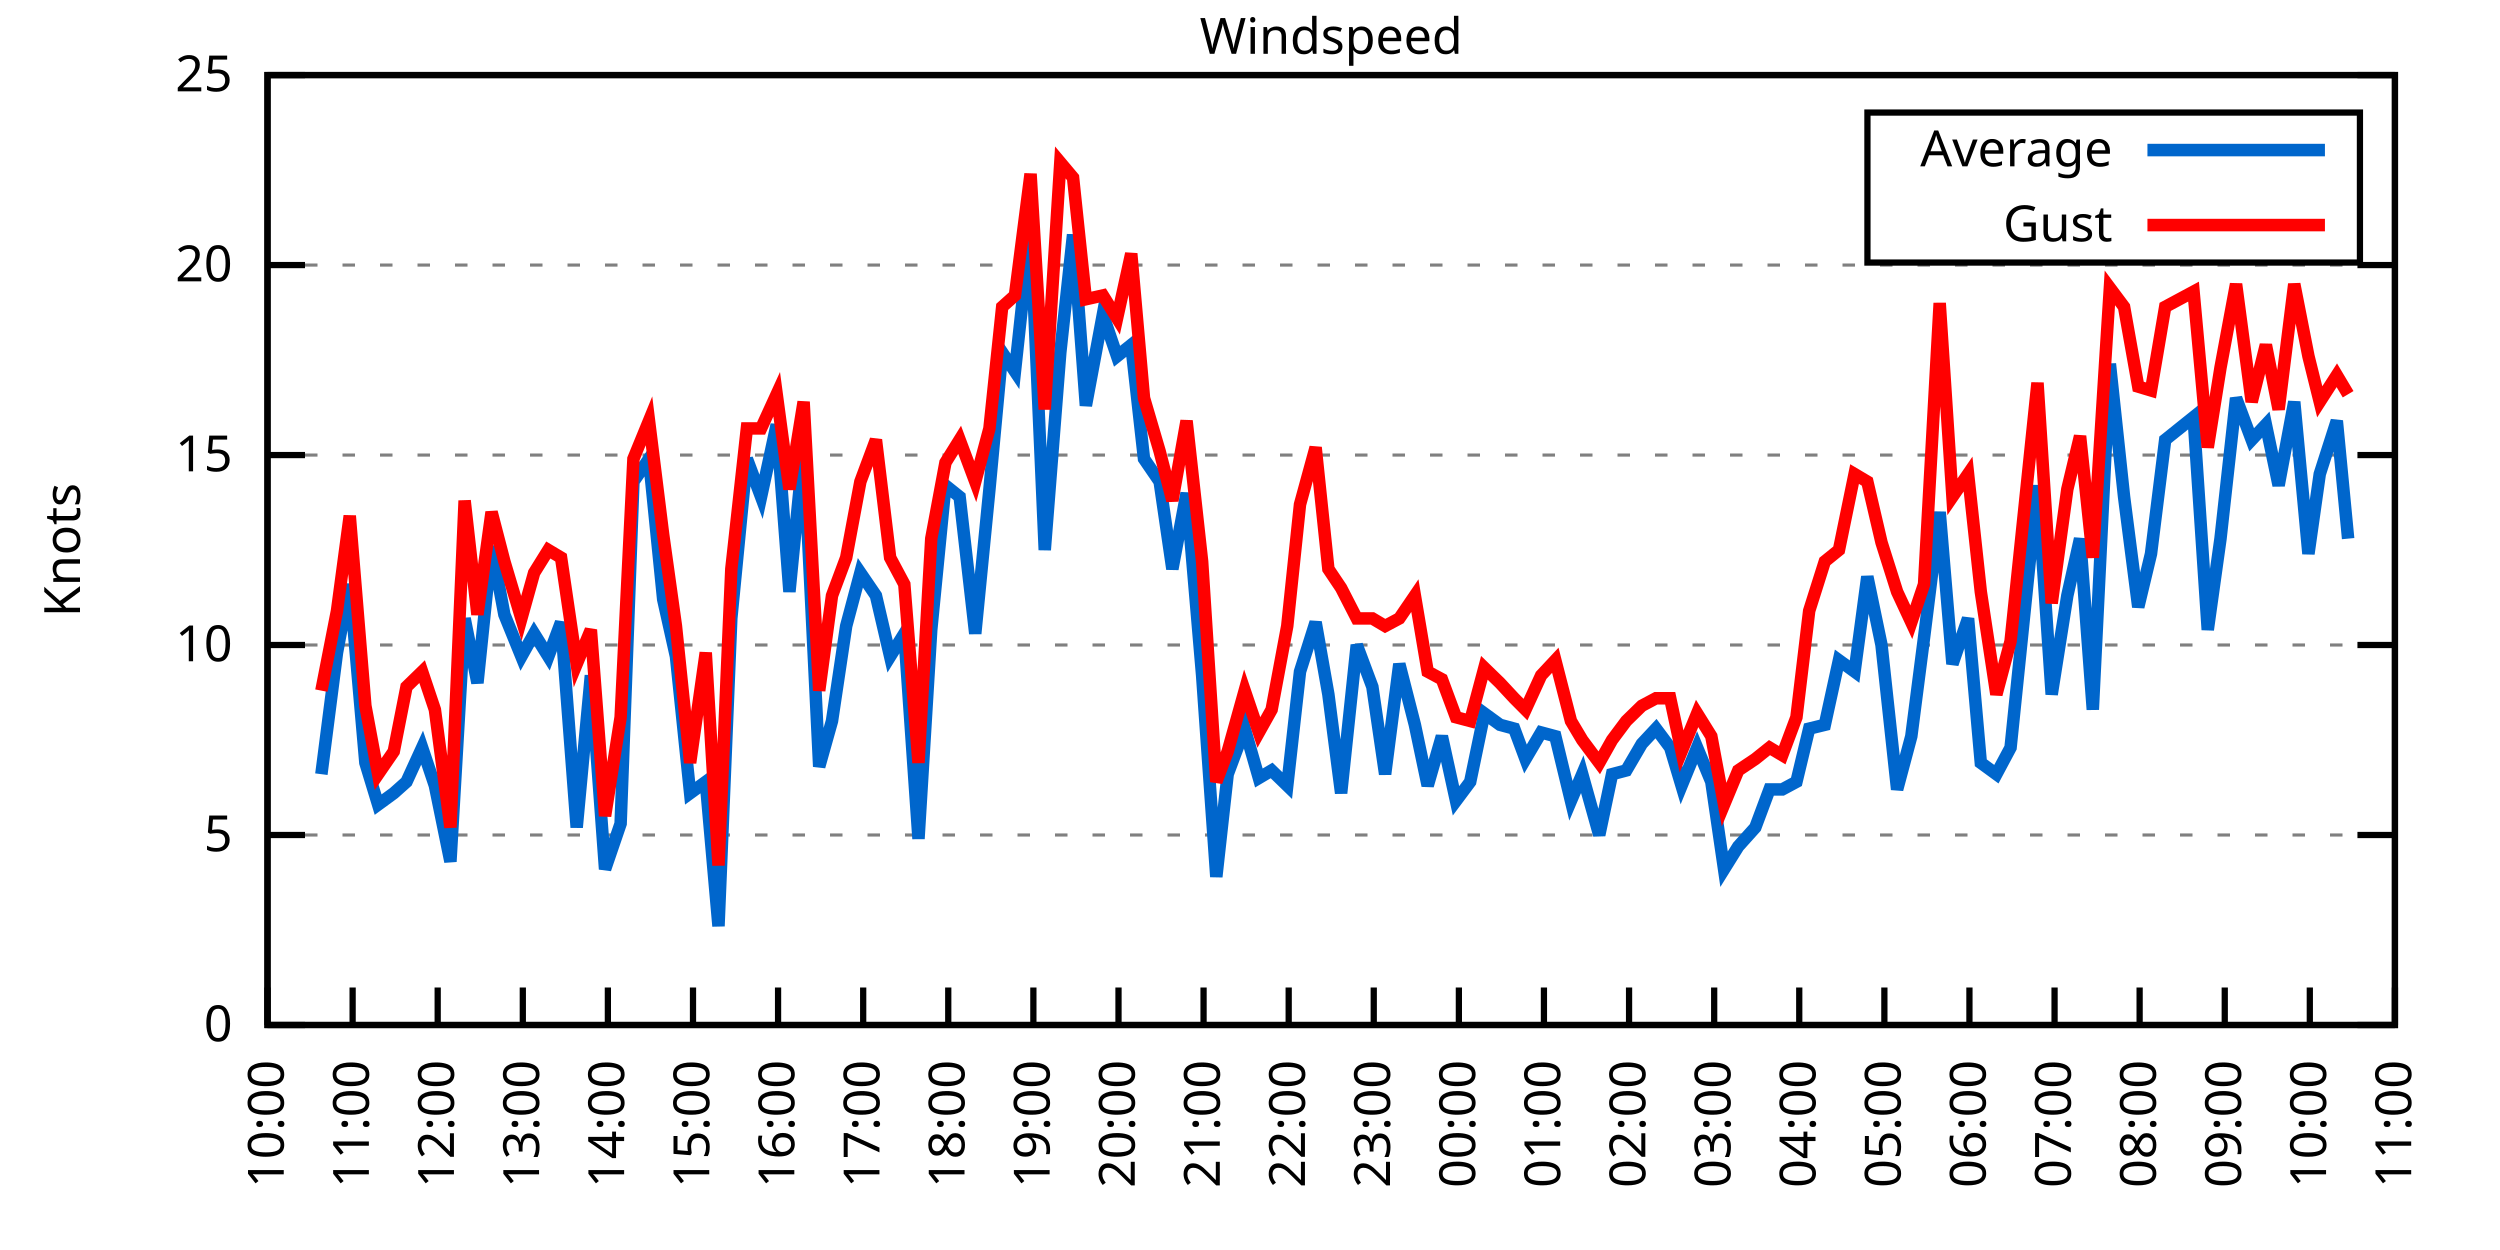
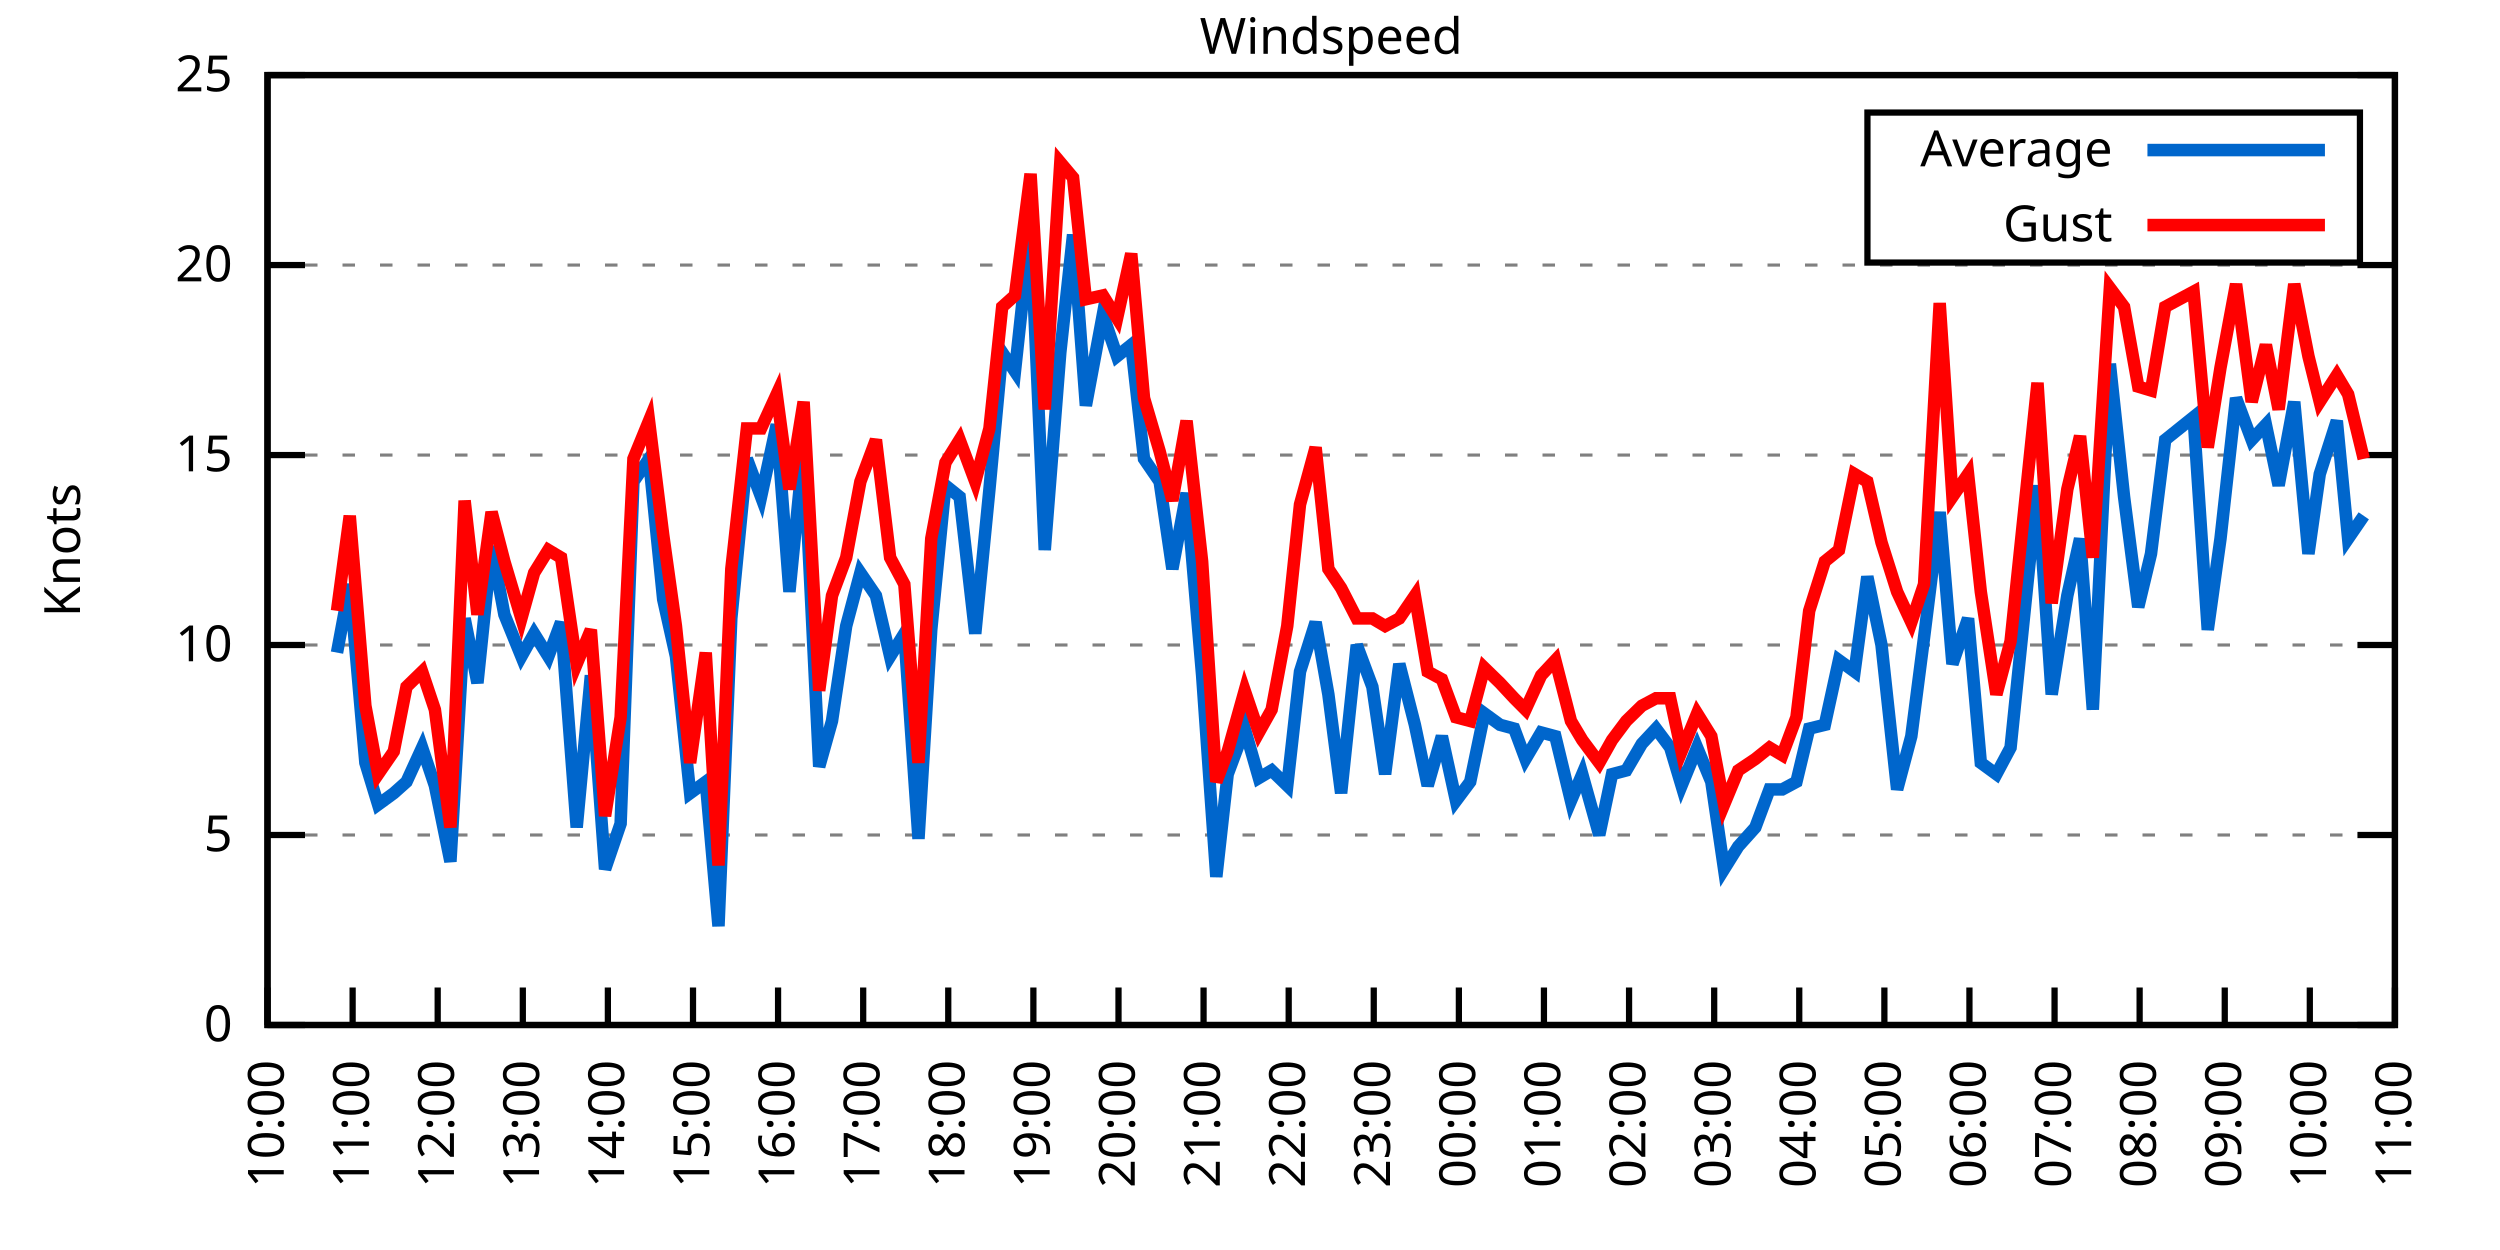
<svg xmlns="http://www.w3.org/2000/svg" xmlns:xlink="http://www.w3.org/1999/xlink" width="400" height="200" viewBox="0 0 400 200">
  <g id="gnuplot_canvas">
    <rect x="0" y="0" width="400" height="200" fill="none" />
    <defs>
      <circle id="gpDot" r="0.5" stroke-width="0.5" stroke="currentColor" />
      <path id="gpPt0" stroke-width="0.333" stroke="currentColor" d="M-1,0 h2 M0,-1 v2" />
      <path id="gpPt1" stroke-width="0.333" stroke="currentColor" d="M-1,-1 L1,1 M1,-1 L-1,1" />
      <path id="gpPt2" stroke-width="0.333" stroke="currentColor" d="M-1,0 L1,0 M0,-1 L0,1 M-1,-1 L1,1 M-1,1 L1,-1" />
      <rect id="gpPt3" stroke-width="0.333" stroke="currentColor" x="-1" y="-1" width="2" height="2" />
      <rect id="gpPt4" stroke-width="0.333" stroke="currentColor" fill="currentColor" x="-1" y="-1" width="2" height="2" />
      <circle id="gpPt5" stroke-width="0.333" stroke="currentColor" cx="0" cy="0" r="1" />
      <use xlink:href="#gpPt5" id="gpPt6" fill="currentColor" stroke="none" />
      <path id="gpPt7" stroke-width="0.333" stroke="currentColor" d="M0,-1.33 L-1.33,0.67 L1.33,0.67 z" />
      <use xlink:href="#gpPt7" id="gpPt8" fill="currentColor" stroke="none" />
      <use xlink:href="#gpPt7" id="gpPt9" stroke="currentColor" transform="rotate(180)" />
      <use xlink:href="#gpPt9" id="gpPt10" fill="currentColor" stroke="none" />
      <use xlink:href="#gpPt3" id="gpPt11" stroke="currentColor" transform="rotate(45)" />
      <use xlink:href="#gpPt11" id="gpPt12" fill="currentColor" stroke="none" />
      <path id="gpPt13" stroke-width="0.333" stroke="currentColor" d="M0,1.330 L1.265,0.411 L0.782,-1.067 L-0.782,-1.076 L-1.265,0.411 z" />
      <use xlink:href="#gpPt13" id="gpPt14" fill="currentColor" stroke="none" />
      <filter id="textbox" filterUnits="objectBoundingBox" x="0" y="0" height="1" width="1">
        <feFlood flood-color="white" flood-opacity="1" result="bgnd" />
        <feComposite in="SourceGraphic" in2="bgnd" operator="atop" />
      </filter>
      <filter id="greybox" filterUnits="objectBoundingBox" x="0" y="0" height="1" width="1">
        <feFlood flood-color="lightgrey" flood-opacity="1" result="grey" />
        <feComposite in="SourceGraphic" in2="grey" operator="atop" />
      </filter>
    </defs>
    <g fill="none" color="white" stroke="currentColor" stroke-width="1.00" stroke-linecap="butt" stroke-linejoin="miter">
</g>
    <g fill="none" color="black" stroke="currentColor" stroke-width="1.00" stroke-linecap="butt" stroke-linejoin="miter">
      <g stroke="none" shape-rendering="crispEdges">
        <polygon fill="rgb(255, 255, 255)" points="42.80,164.00 383.18,164.00 383.18,12.02 42.80,12.02 " />
      </g>
    </g>
    <g fill="none" color="black" stroke="currentColor" stroke-width="1.00" stroke-linecap="butt" stroke-linejoin="miter">
</g>
    <g fill="none" color="black" stroke="black" stroke-width="0.50" stroke-linecap="butt" stroke-linejoin="miter">
</g>
    <g fill="none" color="gray" stroke="currentColor" stroke-width="0.50" stroke-linecap="butt" stroke-linejoin="miter">
      <path stroke="gray" stroke-dasharray="2,4" class="gridline" d="M42.80,164.00 L383.19,164.00  " />
    </g>
    <g fill="none" color="gray" stroke="gray" stroke-width="1.00" stroke-linecap="butt" stroke-linejoin="miter">
</g>
    <g fill="none" color="black" stroke="currentColor" stroke-width="1.00" stroke-linecap="butt" stroke-linejoin="miter">
      <path stroke="black" d="M42.80,164.00 L48.80,164.00 M383.19,164.00 L377.19,164.00  " />
      <g transform="translate(37.20,166.60)" stroke="none" fill="black" font-family="Sans" font-size="8.00" text-anchor="end">
        <text>
          <tspan font-family="Sans"> 0</tspan>
        </text>
      </g>
    </g>
    <g fill="none" color="black" stroke="currentColor" stroke-width="1.00" stroke-linecap="butt" stroke-linejoin="miter">
</g>
    <g fill="none" color="black" stroke="black" stroke-width="0.50" stroke-linecap="butt" stroke-linejoin="miter">
</g>
    <g fill="none" color="gray" stroke="currentColor" stroke-width="0.50" stroke-linecap="butt" stroke-linejoin="miter">
      <path stroke="gray" stroke-dasharray="2,4" class="gridline" d="M42.80,133.60 L383.19,133.60  " />
    </g>
    <g fill="none" color="gray" stroke="gray" stroke-width="1.00" stroke-linecap="butt" stroke-linejoin="miter">
</g>
    <g fill="none" color="black" stroke="currentColor" stroke-width="1.00" stroke-linecap="butt" stroke-linejoin="miter">
      <path stroke="black" d="M42.80,133.60 L48.80,133.60 M383.19,133.60 L377.19,133.60  " />
      <g transform="translate(37.20,136.20)" stroke="none" fill="black" font-family="Sans" font-size="8.00" text-anchor="end">
        <text>
          <tspan font-family="Sans"> 5</tspan>
        </text>
      </g>
    </g>
    <g fill="none" color="black" stroke="currentColor" stroke-width="1.00" stroke-linecap="butt" stroke-linejoin="miter">
</g>
    <g fill="none" color="black" stroke="black" stroke-width="0.50" stroke-linecap="butt" stroke-linejoin="miter">
</g>
    <g fill="none" color="gray" stroke="currentColor" stroke-width="0.50" stroke-linecap="butt" stroke-linejoin="miter">
      <path stroke="gray" stroke-dasharray="2,4" class="gridline" d="M42.80,103.20 L383.19,103.20  " />
    </g>
    <g fill="none" color="gray" stroke="gray" stroke-width="1.00" stroke-linecap="butt" stroke-linejoin="miter">
</g>
    <g fill="none" color="black" stroke="currentColor" stroke-width="1.00" stroke-linecap="butt" stroke-linejoin="miter">
      <path stroke="black" d="M42.80,103.20 L48.80,103.20 M383.19,103.20 L377.19,103.20  " />
      <g transform="translate(37.20,105.80)" stroke="none" fill="black" font-family="Sans" font-size="8.00" text-anchor="end">
        <text>
          <tspan font-family="Sans"> 10</tspan>
        </text>
      </g>
    </g>
    <g fill="none" color="black" stroke="currentColor" stroke-width="1.00" stroke-linecap="butt" stroke-linejoin="miter">
</g>
    <g fill="none" color="black" stroke="black" stroke-width="0.50" stroke-linecap="butt" stroke-linejoin="miter">
</g>
    <g fill="none" color="gray" stroke="currentColor" stroke-width="0.50" stroke-linecap="butt" stroke-linejoin="miter">
      <path stroke="gray" stroke-dasharray="2,4" class="gridline" d="M42.80,72.81 L383.19,72.81  " />
    </g>
    <g fill="none" color="gray" stroke="gray" stroke-width="1.00" stroke-linecap="butt" stroke-linejoin="miter">
</g>
    <g fill="none" color="black" stroke="currentColor" stroke-width="1.00" stroke-linecap="butt" stroke-linejoin="miter">
      <path stroke="black" d="M42.80,72.81 L48.80,72.81 M383.19,72.81 L377.19,72.81  " />
      <g transform="translate(37.20,75.41)" stroke="none" fill="black" font-family="Sans" font-size="8.00" text-anchor="end">
        <text>
          <tspan font-family="Sans"> 15</tspan>
        </text>
      </g>
    </g>
    <g fill="none" color="black" stroke="currentColor" stroke-width="1.00" stroke-linecap="butt" stroke-linejoin="miter">
</g>
    <g fill="none" color="black" stroke="black" stroke-width="0.50" stroke-linecap="butt" stroke-linejoin="miter">
</g>
    <g fill="none" color="gray" stroke="currentColor" stroke-width="0.50" stroke-linecap="butt" stroke-linejoin="miter">
      <path stroke="gray" stroke-dasharray="2,4" class="gridline" d="M42.80,42.41 L383.19,42.41  " />
    </g>
    <g fill="none" color="gray" stroke="gray" stroke-width="1.00" stroke-linecap="butt" stroke-linejoin="miter">
</g>
    <g fill="none" color="black" stroke="currentColor" stroke-width="1.00" stroke-linecap="butt" stroke-linejoin="miter">
      <path stroke="black" d="M42.80,42.41 L48.80,42.41 M383.19,42.41 L377.19,42.41  " />
      <g transform="translate(37.20,45.01)" stroke="none" fill="black" font-family="Sans" font-size="8.00" text-anchor="end">
        <text>
          <tspan font-family="Sans"> 20</tspan>
        </text>
      </g>
    </g>
    <g fill="none" color="black" stroke="currentColor" stroke-width="1.00" stroke-linecap="butt" stroke-linejoin="miter">
</g>
    <g fill="none" color="black" stroke="black" stroke-width="0.50" stroke-linecap="butt" stroke-linejoin="miter">
</g>
    <g fill="none" color="gray" stroke="currentColor" stroke-width="0.50" stroke-linecap="butt" stroke-linejoin="miter">
      <path stroke="gray" stroke-dasharray="2,4" class="gridline" d="M42.80,12.01 L383.19,12.01  " />
    </g>
    <g fill="none" color="gray" stroke="gray" stroke-width="1.00" stroke-linecap="butt" stroke-linejoin="miter">
</g>
    <g fill="none" color="black" stroke="currentColor" stroke-width="1.00" stroke-linecap="butt" stroke-linejoin="miter">
      <path stroke="black" d="M42.80,12.01 L48.80,12.01 M383.19,12.01 L377.19,12.01  " />
      <g transform="translate(37.20,14.61)" stroke="none" fill="black" font-family="Sans" font-size="8.00" text-anchor="end">
        <text>
          <tspan font-family="Sans"> 25</tspan>
        </text>
      </g>
    </g>
    <g fill="none" color="black" stroke="currentColor" stroke-width="1.00" stroke-linecap="butt" stroke-linejoin="miter">
      <path stroke="black" d="M42.80,164.00 L42.80,158.00  " />
      <g transform="translate(45.40,169.60) rotate(270.00)" stroke="none" fill="black" font-family="Sans" font-size="8.00" text-anchor="end">
        <text>
          <tspan font-family="Sans">10:00</tspan>
        </text>
      </g>
    </g>
    <g fill="none" color="black" stroke="currentColor" stroke-width="1.00" stroke-linecap="butt" stroke-linejoin="miter">
      <path stroke="black" d="M56.42,164.00 L56.42,158.00  " />
      <g transform="translate(59.02,169.60) rotate(270.00)" stroke="none" fill="black" font-family="Sans" font-size="8.00" text-anchor="end">
        <text>
          <tspan font-family="Sans">11:00</tspan>
        </text>
      </g>
    </g>
    <g fill="none" color="black" stroke="currentColor" stroke-width="1.00" stroke-linecap="butt" stroke-linejoin="miter">
      <path stroke="black" d="M70.03,164.00 L70.03,158.00  " />
      <g transform="translate(72.63,169.60) rotate(270.00)" stroke="none" fill="black" font-family="Sans" font-size="8.00" text-anchor="end">
        <text>
          <tspan font-family="Sans">12:00</tspan>
        </text>
      </g>
    </g>
    <g fill="none" color="black" stroke="currentColor" stroke-width="1.00" stroke-linecap="butt" stroke-linejoin="miter">
      <path stroke="black" d="M83.65,164.00 L83.65,158.00  " />
      <g transform="translate(86.25,169.60) rotate(270.00)" stroke="none" fill="black" font-family="Sans" font-size="8.00" text-anchor="end">
        <text>
          <tspan font-family="Sans">13:00</tspan>
        </text>
      </g>
    </g>
    <g fill="none" color="black" stroke="currentColor" stroke-width="1.00" stroke-linecap="butt" stroke-linejoin="miter">
      <path stroke="black" d="M97.26,164.00 L97.26,158.00  " />
      <g transform="translate(99.86,169.60) rotate(270.00)" stroke="none" fill="black" font-family="Sans" font-size="8.00" text-anchor="end">
        <text>
          <tspan font-family="Sans">14:00</tspan>
        </text>
      </g>
    </g>
    <g fill="none" color="black" stroke="currentColor" stroke-width="1.00" stroke-linecap="butt" stroke-linejoin="miter">
      <path stroke="black" d="M110.88,164.00 L110.88,158.00  " />
      <g transform="translate(113.48,169.60) rotate(270.00)" stroke="none" fill="black" font-family="Sans" font-size="8.00" text-anchor="end">
        <text>
          <tspan font-family="Sans">15:00</tspan>
        </text>
      </g>
    </g>
    <g fill="none" color="black" stroke="currentColor" stroke-width="1.00" stroke-linecap="butt" stroke-linejoin="miter">
      <path stroke="black" d="M124.49,164.00 L124.49,158.00  " />
      <g transform="translate(127.09,169.60) rotate(270.00)" stroke="none" fill="black" font-family="Sans" font-size="8.00" text-anchor="end">
        <text>
          <tspan font-family="Sans">16:00</tspan>
        </text>
      </g>
    </g>
    <g fill="none" color="black" stroke="currentColor" stroke-width="1.00" stroke-linecap="butt" stroke-linejoin="miter">
      <path stroke="black" d="M138.11,164.00 L138.11,158.00  " />
      <g transform="translate(140.71,169.60) rotate(270.00)" stroke="none" fill="black" font-family="Sans" font-size="8.00" text-anchor="end">
        <text>
          <tspan font-family="Sans">17:00</tspan>
        </text>
      </g>
    </g>
    <g fill="none" color="black" stroke="currentColor" stroke-width="1.00" stroke-linecap="butt" stroke-linejoin="miter">
      <path stroke="black" d="M151.72,164.00 L151.72,158.00  " />
      <g transform="translate(154.32,169.60) rotate(270.00)" stroke="none" fill="black" font-family="Sans" font-size="8.00" text-anchor="end">
        <text>
          <tspan font-family="Sans">18:00</tspan>
        </text>
      </g>
    </g>
    <g fill="none" color="black" stroke="currentColor" stroke-width="1.00" stroke-linecap="butt" stroke-linejoin="miter">
      <path stroke="black" d="M165.34,164.00 L165.34,158.00  " />
      <g transform="translate(167.94,169.60) rotate(270.00)" stroke="none" fill="black" font-family="Sans" font-size="8.00" text-anchor="end">
        <text>
          <tspan font-family="Sans">19:00</tspan>
        </text>
      </g>
    </g>
    <g fill="none" color="black" stroke="currentColor" stroke-width="1.00" stroke-linecap="butt" stroke-linejoin="miter">
      <path stroke="black" d="M178.96,164.00 L178.96,158.00  " />
      <g transform="translate(181.56,169.60) rotate(270.00)" stroke="none" fill="black" font-family="Sans" font-size="8.00" text-anchor="end">
        <text>
          <tspan font-family="Sans">20:00</tspan>
        </text>
      </g>
    </g>
    <g fill="none" color="black" stroke="currentColor" stroke-width="1.00" stroke-linecap="butt" stroke-linejoin="miter">
      <path stroke="black" d="M192.57,164.00 L192.57,158.00  " />
      <g transform="translate(195.17,169.60) rotate(270.00)" stroke="none" fill="black" font-family="Sans" font-size="8.00" text-anchor="end">
        <text>
          <tspan font-family="Sans">21:00</tspan>
        </text>
      </g>
    </g>
    <g fill="none" color="black" stroke="currentColor" stroke-width="1.00" stroke-linecap="butt" stroke-linejoin="miter">
      <path stroke="black" d="M206.19,164.00 L206.19,158.00  " />
      <g transform="translate(208.79,169.60) rotate(270.00)" stroke="none" fill="black" font-family="Sans" font-size="8.00" text-anchor="end">
        <text>
          <tspan font-family="Sans">22:00</tspan>
        </text>
      </g>
    </g>
    <g fill="none" color="black" stroke="currentColor" stroke-width="1.00" stroke-linecap="butt" stroke-linejoin="miter">
      <path stroke="black" d="M219.80,164.00 L219.80,158.00  " />
      <g transform="translate(222.40,169.60) rotate(270.00)" stroke="none" fill="black" font-family="Sans" font-size="8.00" text-anchor="end">
        <text>
          <tspan font-family="Sans">23:00</tspan>
        </text>
      </g>
    </g>
    <g fill="none" color="black" stroke="currentColor" stroke-width="1.00" stroke-linecap="butt" stroke-linejoin="miter">
      <path stroke="black" d="M233.42,164.00 L233.42,158.00  " />
      <g transform="translate(236.02,169.60) rotate(270.00)" stroke="none" fill="black" font-family="Sans" font-size="8.00" text-anchor="end">
        <text>
          <tspan font-family="Sans">00:00</tspan>
        </text>
      </g>
    </g>
    <g fill="none" color="black" stroke="currentColor" stroke-width="1.00" stroke-linecap="butt" stroke-linejoin="miter">
      <path stroke="black" d="M247.03,164.00 L247.03,158.00  " />
      <g transform="translate(249.63,169.60) rotate(270.00)" stroke="none" fill="black" font-family="Sans" font-size="8.00" text-anchor="end">
        <text>
          <tspan font-family="Sans">01:00</tspan>
        </text>
      </g>
    </g>
    <g fill="none" color="black" stroke="currentColor" stroke-width="1.00" stroke-linecap="butt" stroke-linejoin="miter">
      <path stroke="black" d="M260.65,164.00 L260.65,158.00  " />
      <g transform="translate(263.25,169.60) rotate(270.00)" stroke="none" fill="black" font-family="Sans" font-size="8.00" text-anchor="end">
        <text>
          <tspan font-family="Sans">02:00</tspan>
        </text>
      </g>
    </g>
    <g fill="none" color="black" stroke="currentColor" stroke-width="1.00" stroke-linecap="butt" stroke-linejoin="miter">
      <path stroke="black" d="M274.27,164.00 L274.27,158.00  " />
      <g transform="translate(276.87,169.60) rotate(270.00)" stroke="none" fill="black" font-family="Sans" font-size="8.00" text-anchor="end">
        <text>
          <tspan font-family="Sans">03:00</tspan>
        </text>
      </g>
    </g>
    <g fill="none" color="black" stroke="currentColor" stroke-width="1.00" stroke-linecap="butt" stroke-linejoin="miter">
      <path stroke="black" d="M287.88,164.00 L287.88,158.00  " />
      <g transform="translate(290.48,169.60) rotate(270.00)" stroke="none" fill="black" font-family="Sans" font-size="8.00" text-anchor="end">
        <text>
          <tspan font-family="Sans">04:00</tspan>
        </text>
      </g>
    </g>
    <g fill="none" color="black" stroke="currentColor" stroke-width="1.00" stroke-linecap="butt" stroke-linejoin="miter">
      <path stroke="black" d="M301.50,164.00 L301.50,158.00  " />
      <g transform="translate(304.10,169.60) rotate(270.00)" stroke="none" fill="black" font-family="Sans" font-size="8.00" text-anchor="end">
        <text>
          <tspan font-family="Sans">05:00</tspan>
        </text>
      </g>
    </g>
    <g fill="none" color="black" stroke="currentColor" stroke-width="1.00" stroke-linecap="butt" stroke-linejoin="miter">
      <path stroke="black" d="M315.11,164.00 L315.11,158.00  " />
      <g transform="translate(317.71,169.60) rotate(270.00)" stroke="none" fill="black" font-family="Sans" font-size="8.00" text-anchor="end">
        <text>
          <tspan font-family="Sans">06:00</tspan>
        </text>
      </g>
    </g>
    <g fill="none" color="black" stroke="currentColor" stroke-width="1.00" stroke-linecap="butt" stroke-linejoin="miter">
      <path stroke="black" d="M328.73,164.00 L328.73,158.00  " />
      <g transform="translate(331.33,169.60) rotate(270.00)" stroke="none" fill="black" font-family="Sans" font-size="8.00" text-anchor="end">
        <text>
          <tspan font-family="Sans">07:00</tspan>
        </text>
      </g>
    </g>
    <g fill="none" color="black" stroke="currentColor" stroke-width="1.00" stroke-linecap="butt" stroke-linejoin="miter">
      <path stroke="black" d="M342.34,164.00 L342.34,158.00  " />
      <g transform="translate(344.94,169.60) rotate(270.00)" stroke="none" fill="black" font-family="Sans" font-size="8.00" text-anchor="end">
        <text>
          <tspan font-family="Sans">08:00</tspan>
        </text>
      </g>
    </g>
    <g fill="none" color="black" stroke="currentColor" stroke-width="1.00" stroke-linecap="butt" stroke-linejoin="miter">
      <path stroke="black" d="M355.96,164.00 L355.96,158.00  " />
      <g transform="translate(358.56,169.60) rotate(270.00)" stroke="none" fill="black" font-family="Sans" font-size="8.00" text-anchor="end">
        <text>
          <tspan font-family="Sans">09:00</tspan>
        </text>
      </g>
    </g>
    <g fill="none" color="black" stroke="currentColor" stroke-width="1.00" stroke-linecap="butt" stroke-linejoin="miter">
      <path stroke="black" d="M369.57,164.00 L369.57,158.00  " />
      <g transform="translate(372.17,169.60) rotate(270.00)" stroke="none" fill="black" font-family="Sans" font-size="8.00" text-anchor="end">
        <text>
          <tspan font-family="Sans">10:00</tspan>
        </text>
      </g>
    </g>
    <g fill="none" color="black" stroke="currentColor" stroke-width="1.00" stroke-linecap="butt" stroke-linejoin="miter">
      <path stroke="black" d="M383.19,164.00 L383.19,158.00  " />
      <g transform="translate(385.79,169.60) rotate(270.00)" stroke="none" fill="black" font-family="Sans" font-size="8.00" text-anchor="end">
        <text>
          <tspan font-family="Sans">11:00</tspan>
        </text>
      </g>
    </g>
    <g fill="none" color="black" stroke="currentColor" stroke-width="1.00" stroke-linecap="butt" stroke-linejoin="miter">
</g>
    <g fill="none" color="black" stroke="currentColor" stroke-width="1.00" stroke-linecap="butt" stroke-linejoin="miter">
      <path stroke="black" d="M42.80,12.01 L42.80,164.00 L383.19,164.00 L383.19,12.01 L42.80,12.01 Z  " />
    </g>
    <g fill="none" color="black" stroke="currentColor" stroke-width="1.00" stroke-linecap="butt" stroke-linejoin="miter">
</g>
    <g fill="none" color="black" stroke="currentColor" stroke-width="1.00" stroke-linecap="butt" stroke-linejoin="miter">
      <path stroke="black" d="M298.79,42.01 L298.79,18.01 L377.59,18.01 L377.59,42.01 L298.79,42.01 Z  " />
    </g>
    <g id="Windspeed_plot_1">
      <g fill="none" color="white" stroke="black" stroke-width="2.00" stroke-linecap="butt" stroke-linejoin="miter">
</g>
      <g fill="none" color="black" stroke="currentColor" stroke-width="2.00" stroke-linecap="butt" stroke-linejoin="miter">
        <g transform="translate(337.99,26.61)" stroke="none" fill="black" font-family="Sans" font-size="8.00" text-anchor="end">
          <text>
            <tspan font-family="Sans">Average</tspan>
          </text>
        </g>
      </g>
      <g fill="none" color="black" stroke="currentColor" stroke-width="2.00" stroke-linecap="butt" stroke-linejoin="miter">
-         <path stroke="rgb(  0, 102, 204)" d="M343.59,24.01 L371.99,24.01 M51.42,123.87 L53.92,104.42 L55.96,93.48 L58.46,122.05 L60.50,128.74 L63.00,126.91   L65.04,125.09 L67.54,119.62 L69.58,125.70 L72.07,137.86 L74.34,98.95 L76.39,109.28 L78.65,87.40 L80.70,98.34   L83.42,105.03 L85.46,101.38 L87.73,105.03 L89.77,99.56 L92.27,132.39 L94.54,108.07 L96.81,139.07 L99.30,131.78   L101.35,77.06 L103.84,73.41 L106.11,95.91 L108.15,105.03 L110.42,126.91 L112.92,125.09 L114.96,148.19 L117.01,98.95   L119.50,73.41 L121.77,79.49 L124.27,67.94 L126.31,94.69 L128.58,71.59 L131.07,122.66 L133.12,115.36 L135.39,100.16   L137.66,91.65 L140.15,95.30 L142.42,105.03 L144.69,101.38 L146.96,134.21 L149.00,100.77 L151.27,77.67 L153.54,79.49   L156.04,101.38 L158.31,78.28 L160.35,56.39 L162.39,59.43 L164.89,36.33 L167.16,88.00 L169.65,56.39 L171.69,37.54   L173.74,64.90 L176.46,50.31 L178.73,57.00 L181.00,55.18 L183.04,73.41 L185.54,77.06 L187.58,91.04 L189.85,78.89   L192.34,108.07 L194.61,140.29 L196.43,123.87 L199.15,116.58 L201.42,124.48 L203.46,123.27 L205.96,125.70 L208.00,107.46   L210.50,99.56 L212.54,111.11 L214.58,126.91 L217.08,103.20 L219.58,109.89 L221.62,123.87 L223.89,106.24 L226.38,115.97   L228.43,125.70 L230.70,117.80 L232.96,128.13 L235.23,125.09 L237.50,114.15 L240.00,115.97 L242.27,116.58 L244.08,121.44   L246.58,117.19 L248.85,117.80 L251.35,128.13 L253.16,123.87 L255.88,133.60 L257.93,123.87 L260.20,123.27 L262.69,119.01   L264.96,116.58 L267.23,119.62 L269.05,125.70 L271.54,119.62 L273.81,125.09 L275.85,139.07 L278.12,135.43 L280.85,132.39   L283.12,126.31 L285.16,126.31 L287.43,125.09 L289.47,116.58 L291.97,115.97 L294.23,105.64 L296.73,107.46 L298.77,92.26   L301.04,103.20 L303.54,126.31 L305.81,117.80 L307.85,101.99 L310.35,81.93 L312.39,106.24 L314.89,98.95 L316.93,122.05   L319.42,123.87 L321.69,119.62 L326.00,77.67 L328.27,111.11 L330.77,95.30 L332.81,86.18 L334.85,113.54 L337.58,58.21   L339.85,79.49 L342.12,97.12 L344.16,88.61 L346.43,70.37 L350.97,66.73 L353.24,100.77 L355.28,86.18 L357.77,63.69   L360.27,70.37 L362.54,67.94 L364.58,77.67 L367.08,64.29 L369.35,88.61 L371.16,75.85 L373.89,67.33 L375.70,86.18    " />
+         <path stroke="rgb(  0, 102, 204)" d="M343.59,24.01 L371.99,24.01 M53.92,104.42 L55.96,93.48 L58.46,122.05 L60.50,128.74 L63.00,126.91 L65.04,125.09   L67.54,119.62 L69.58,125.70 L72.07,137.86 L74.34,98.95 L76.39,109.28 L78.65,87.40 L80.70,98.34 L83.42,105.03   L85.46,101.38 L87.73,105.03 L89.77,99.56 L92.27,132.39 L94.54,108.07 L96.81,139.07 L99.30,131.78 L101.35,77.06   L103.84,73.41 L106.11,95.91 L108.15,105.03 L110.42,126.91 L112.92,125.09 L114.96,148.19 L117.01,98.95 L119.50,73.41   L121.77,79.49 L124.27,67.94 L126.31,94.69 L128.58,71.59 L131.07,122.66 L133.12,115.36 L135.39,100.16 L137.66,91.65   L140.15,95.30 L142.42,105.03 L144.69,101.38 L146.96,134.21 L149.00,100.77 L151.27,77.67 L153.54,79.49 L156.04,101.38   L158.31,78.28 L160.35,56.39 L162.39,59.43 L164.89,36.33 L167.16,88.00 L169.65,56.39 L171.69,37.54 L173.74,64.90   L176.46,50.31 L178.73,57.00 L181.00,55.18 L183.04,73.41 L185.54,77.06 L187.58,91.04 L189.85,78.89 L192.34,108.07   L194.61,140.29 L196.43,123.87 L199.15,116.58 L201.42,124.48 L203.46,123.27 L205.96,125.70 L208.00,107.46 L210.50,99.56   L212.54,111.11 L214.58,126.91 L217.08,103.20 L219.58,109.89 L221.62,123.87 L223.89,106.24 L226.38,115.97 L228.43,125.70   L230.70,117.80 L232.96,128.13 L235.23,125.09 L237.50,114.15 L240.00,115.97 L242.27,116.58 L244.08,121.44 L246.58,117.19   L248.85,117.80 L251.35,128.13 L253.16,123.87 L255.88,133.60 L257.93,123.87 L260.20,123.27 L262.69,119.01 L264.96,116.58   L267.23,119.62 L269.05,125.70 L271.54,119.62 L273.81,125.09 L275.85,139.07 L278.12,135.43 L280.85,132.39 L283.12,126.31   L285.16,126.31 L287.43,125.09 L289.47,116.58 L291.97,115.97 L294.23,105.64 L296.73,107.46 L298.77,92.26 L301.04,103.20   L303.54,126.31 L305.81,117.80 L307.85,101.99 L310.35,81.93 L312.39,106.24 L314.89,98.95 L316.93,122.05 L319.42,123.87   L321.69,119.62 L326.00,77.67 L328.27,111.11 L330.77,95.30 L332.81,86.18 L334.85,113.54 L337.58,58.21 L339.85,79.49   L342.12,97.12 L344.16,88.61 L346.43,70.37 L350.97,66.73 L353.24,100.77 L355.28,86.18 L357.77,63.69 L360.27,70.37   L362.54,67.94 L364.58,77.67 L367.08,64.29 L369.35,88.61 L371.16,75.85 L373.89,67.33 L375.70,86.18 L378.20,82.53    " />
      </g>
    </g>
    <g id="Windspeed_plot_2">
      <g fill="none" color="black" stroke="currentColor" stroke-width="2.00" stroke-linecap="butt" stroke-linejoin="miter">
        <g transform="translate(337.99,38.61)" stroke="none" fill="black" font-family="Sans" font-size="8.00" text-anchor="end">
          <text>
            <tspan font-family="Sans">Gust</tspan>
          </text>
        </g>
      </g>
      <g fill="none" color="black" stroke="currentColor" stroke-width="2.00" stroke-linecap="butt" stroke-linejoin="miter">
-         <path stroke="rgb(255,   0,   0)" d="M343.59,36.01 L371.99,36.01 M51.42,110.50 L53.92,97.73 L55.96,82.53 L58.46,112.93 L60.50,123.87 L63.00,120.23   L65.04,109.89 L67.54,107.46 L69.58,113.54 L72.07,132.39 L74.34,80.10 L76.39,98.34 L78.65,81.93 L80.70,89.83   L83.42,98.95 L85.46,91.65 L87.73,88.00 L89.77,89.22 L92.27,106.24 L94.54,100.77 L96.81,130.56 L99.30,114.76   L101.35,73.41 L103.84,67.33 L106.11,85.57 L108.15,100.16 L110.42,122.05 L112.92,104.42 L114.96,138.47 L117.01,91.04   L119.50,68.55 L121.77,68.55 L124.27,63.08 L126.31,78.28 L128.58,64.29 L131.07,110.50 L133.12,95.30 L135.39,89.22   L137.66,77.06 L140.15,70.37 L142.42,89.22 L144.69,93.48 L146.96,122.05 L149.00,86.18 L151.27,74.02 L153.54,70.37   L156.04,77.06 L158.31,68.55 L160.35,49.10 L162.39,47.27 L164.89,27.82 L167.16,65.51 L169.65,25.99 L171.69,28.42   L173.74,47.88 L176.46,47.27 L178.73,50.92 L181.00,40.58 L183.04,63.69 L185.54,72.20 L187.58,80.10 L189.85,67.33   L192.34,89.83 L194.61,125.09 L196.43,120.23 L199.15,110.50 L201.42,117.19 L203.46,113.54 L205.96,100.16 L208.00,80.71   L210.50,71.59 L212.54,91.04 L214.58,94.08 L217.08,98.95 L219.58,98.95 L221.62,100.16 L223.89,98.95 L226.38,95.30   L228.43,107.46 L230.70,108.68 L232.96,114.76 L235.23,115.36 L237.50,106.85 L240.00,109.28 L242.27,111.72 L244.08,113.54   L246.58,108.07 L248.85,105.64 L251.35,115.36 L253.16,118.40 L255.88,122.05 L257.93,118.40 L260.20,115.36 L262.69,112.93   L264.96,111.72 L267.23,111.72 L269.05,120.23 L271.54,114.15 L273.81,117.80 L275.85,128.74 L278.12,123.27 L280.85,121.44   L283.12,119.62 L285.16,120.83 L287.43,114.76 L289.47,97.73 L291.97,89.83 L294.23,88.00 L296.73,75.85 L298.77,77.06   L301.04,86.79 L303.54,94.69 L305.81,99.56 L307.85,93.48 L310.35,48.49 L312.39,79.49 L314.89,75.85 L316.93,94.69   L319.42,111.11 L321.69,102.60 L326.00,61.25 L328.27,96.52 L330.77,78.28 L332.81,69.77 L334.85,89.22 L337.58,46.06   L339.85,49.10 L342.12,61.86 L344.16,62.47 L346.43,49.10 L350.97,46.66 L353.24,71.59 L355.28,58.82 L357.77,45.45   L360.27,64.29 L362.54,55.18 L364.58,65.51 L367.08,45.45 L369.35,57.00 L371.16,64.29 L373.89,60.04 L375.70,63.08    " />
+         <path stroke="rgb(255,   0,   0)" d="M343.59,36.01 L371.99,36.01 M53.92,97.73 L55.96,82.53 L58.46,112.93 L60.50,123.87 L63.00,120.23 L65.04,109.89   L67.54,107.46 L69.58,113.54 L72.07,132.39 L74.34,80.10 L76.39,98.34 L78.65,81.93 L80.70,89.83 L83.42,98.95   L85.46,91.65 L87.73,88.00 L89.77,89.22 L92.27,106.24 L94.54,100.77 L96.81,130.56 L99.30,114.76 L101.35,73.41   L103.84,67.33 L106.11,85.57 L108.15,100.16 L110.42,122.05 L112.92,104.42 L114.96,138.47 L117.01,91.04 L119.50,68.55   L121.77,68.55 L124.27,63.08 L126.31,78.28 L128.58,64.29 L131.07,110.50 L133.12,95.30 L135.39,89.22 L137.66,77.06   L140.15,70.37 L142.42,89.22 L144.69,93.48 L146.96,122.05 L149.00,86.18 L151.27,74.02 L153.54,70.37 L156.04,77.06   L158.31,68.55 L160.35,49.10 L162.39,47.27 L164.89,27.82 L167.16,65.51 L169.65,25.99 L171.69,28.42 L173.74,47.88   L176.46,47.27 L178.73,50.92 L181.00,40.58 L183.04,63.69 L185.54,72.20 L187.58,80.10 L189.85,67.33 L192.34,89.83   L194.61,125.09 L196.43,120.23 L199.15,110.50 L201.42,117.19 L203.46,113.54 L205.96,100.16 L208.00,80.71 L210.50,71.59   L212.54,91.04 L214.58,94.08 L217.08,98.95 L219.58,98.95 L221.62,100.16 L223.89,98.95 L226.38,95.30 L228.43,107.46   L230.70,108.68 L232.96,114.76 L235.23,115.36 L237.50,106.85 L240.00,109.28 L242.27,111.72 L244.08,113.54 L246.58,108.07   L248.85,105.64 L251.35,115.36 L253.16,118.40 L255.88,122.05 L257.93,118.40 L260.20,115.36 L262.69,112.93 L264.96,111.72   L267.23,111.72 L269.05,120.23 L271.54,114.15 L273.81,117.80 L275.85,128.74 L278.12,123.27 L280.85,121.44 L283.12,119.62   L285.16,120.83 L287.43,114.76 L289.47,97.73 L291.97,89.83 L294.23,88.00 L296.73,75.85 L298.77,77.06 L301.04,86.79   L303.54,94.69 L305.81,99.56 L307.85,93.48 L310.35,48.49 L312.39,79.49 L314.89,75.85 L316.93,94.69 L319.42,111.11   L321.69,102.60 L326.00,61.25 L328.27,96.52 L330.77,78.28 L332.81,69.77 L334.85,89.22 L337.58,46.06 L339.85,49.10   L342.12,61.86 L344.16,62.47 L346.43,49.10 L350.97,46.66 L353.24,71.59 L355.28,58.82 L357.77,45.45 L360.27,64.29   L362.54,55.18 L364.58,65.51 L367.08,45.45 L369.35,57.00 L371.16,64.29 L373.89,60.04 L375.70,63.08 L378.20,73.41    " />
      </g>
    </g>
    <g fill="none" color="black" stroke="currentColor" stroke-width="2.00" stroke-linecap="butt" stroke-linejoin="miter">
</g>
    <g fill="none" color="black" stroke="black" stroke-width="1.00" stroke-linecap="butt" stroke-linejoin="miter">
</g>
    <g fill="none" color="black" stroke="currentColor" stroke-width="1.00" stroke-linecap="butt" stroke-linejoin="miter">
      <path stroke="black" d="M42.80,12.01 L42.80,164.00 L383.19,164.00 L383.19,12.01 L42.80,12.01 Z  " />
      <g transform="translate(12.80,88.01) rotate(270.00)" stroke="none" fill="black" font-family="Sans" font-size="8.00" text-anchor="middle">
        <text>
          <tspan font-family="Sans">Knots</tspan>
        </text>
      </g>
    </g>
    <g fill="none" color="black" stroke="currentColor" stroke-width="1.00" stroke-linecap="butt" stroke-linejoin="miter">
</g>
    <g fill="none" color="black" stroke="currentColor" stroke-width="1.00" stroke-linecap="butt" stroke-linejoin="miter">
      <g transform="translate(212.99,8.61)" stroke="none" fill="black" font-family="Sans" font-size="8.00" text-anchor="middle">
        <text>
          <tspan font-family="Sans">Windspeed</tspan>
        </text>
      </g>
    </g>
    <g fill="none" color="black" stroke="currentColor" stroke-width="1.00" stroke-linecap="butt" stroke-linejoin="miter">
</g>
  </g>
</svg>
